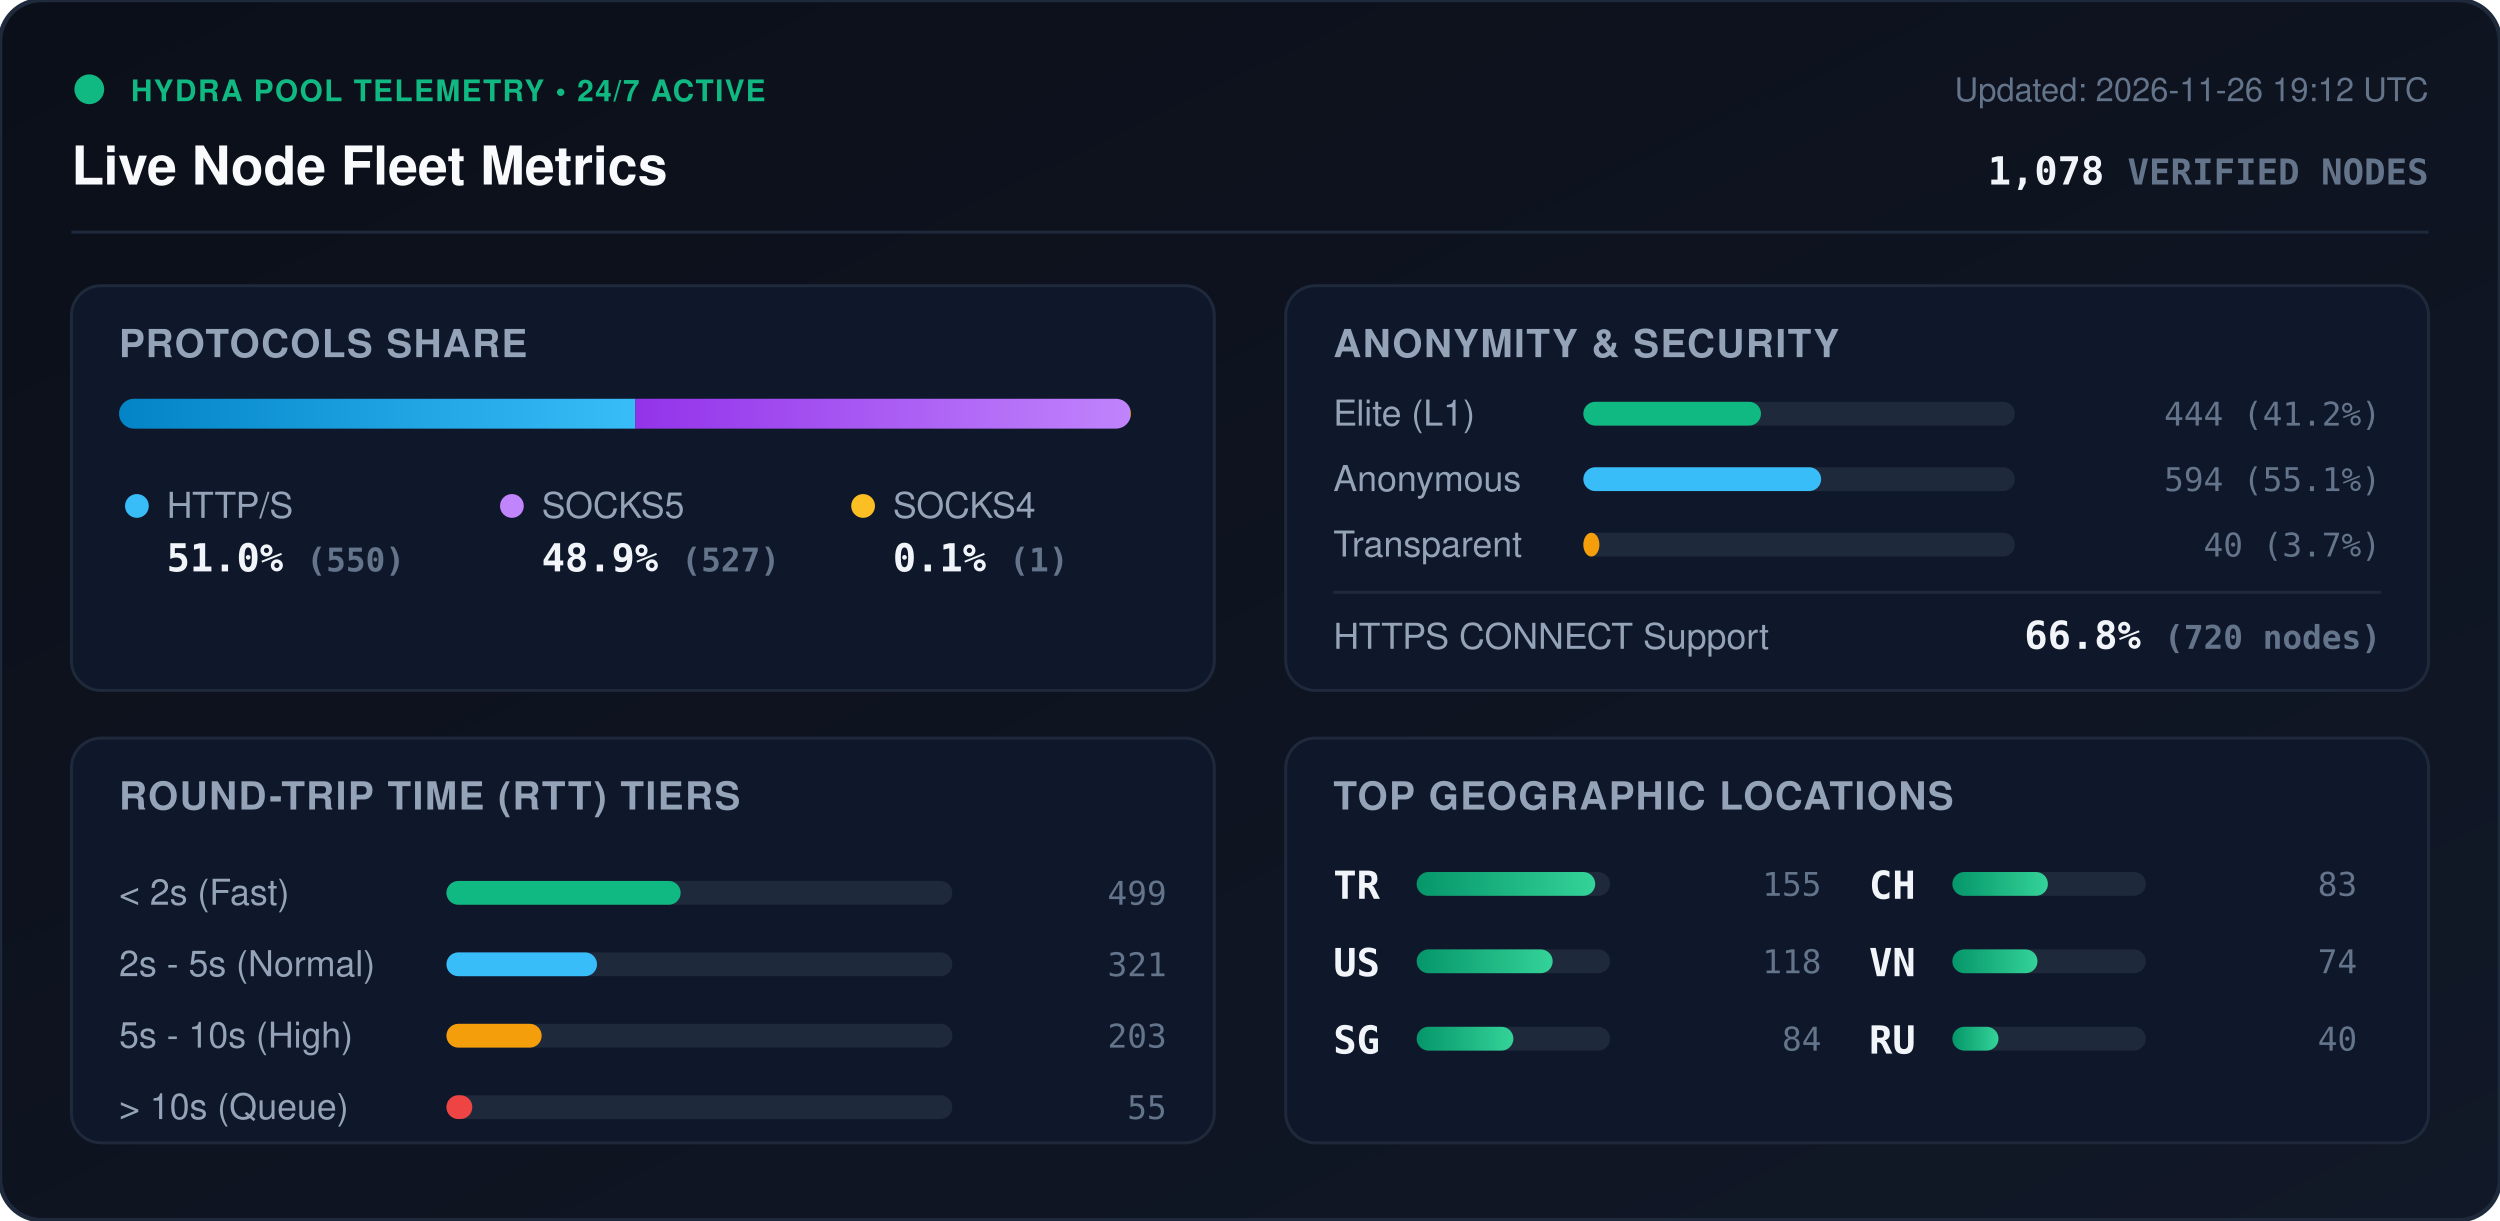
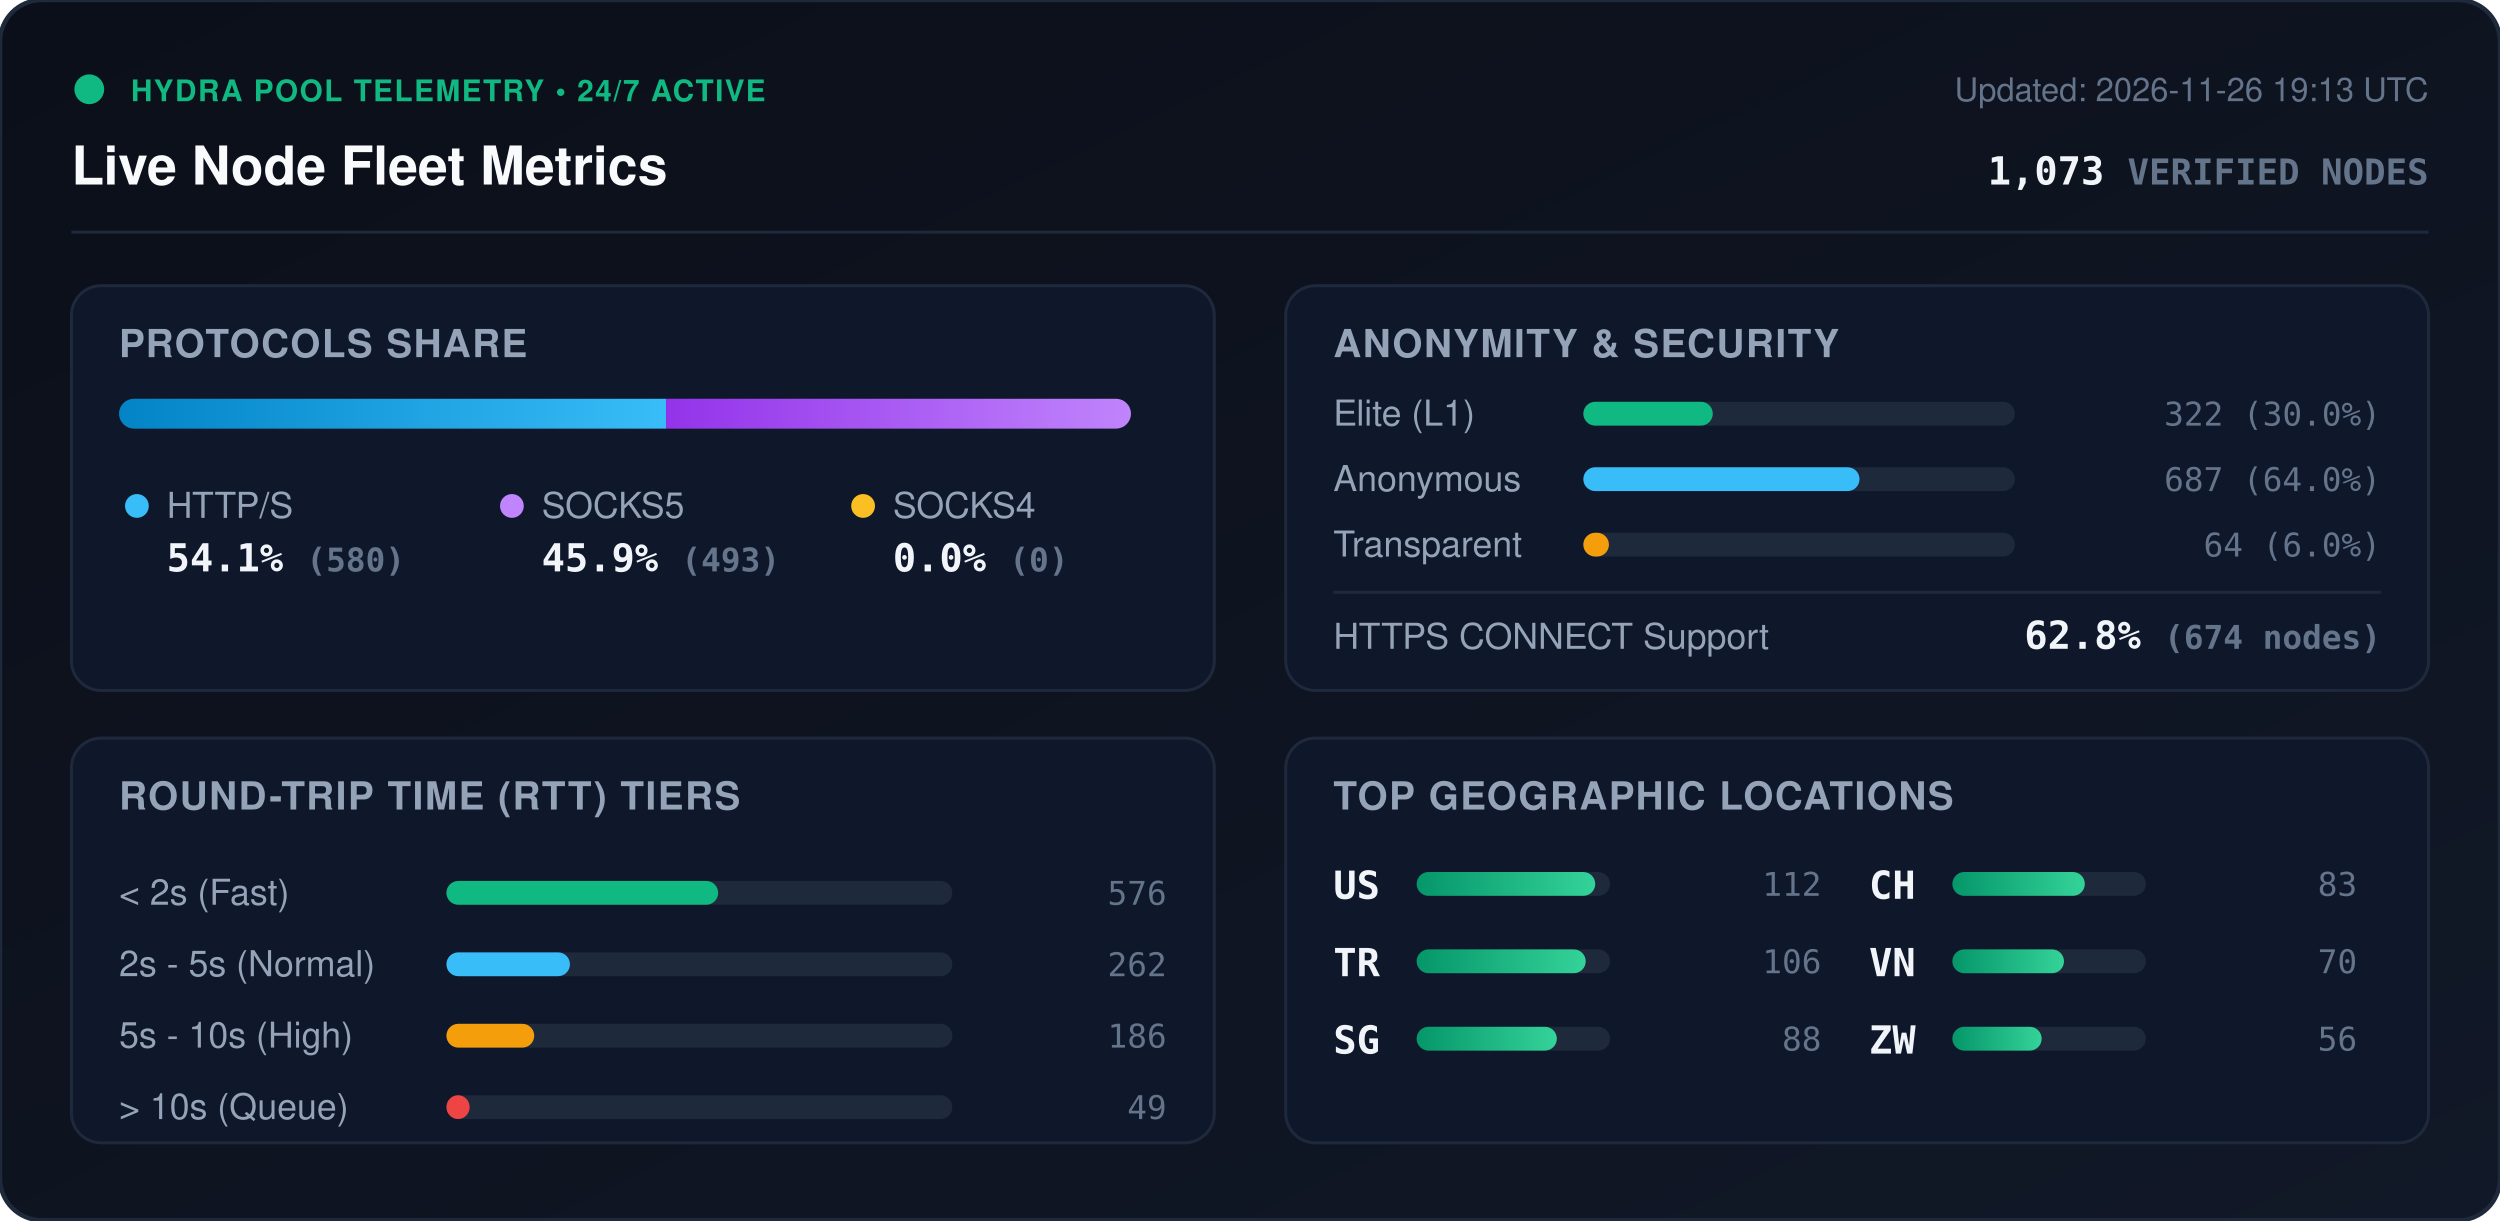
<svg xmlns="http://www.w3.org/2000/svg" viewBox="0 0 840 410" width="840" height="410" style="max-width: 100%; height: auto;">
  <defs>
    <linearGradient id="bg" x1="0%" y1="0%" x2="100%" y2="100%">
      <stop offset="0%" stop-color="#0b0f19" />
      <stop offset="100%" stop-color="#111827" />
    </linearGradient>
    <linearGradient id="bar-http" x1="0%" y1="0%" x2="100%" y2="0%">
      <stop offset="0%" stop-color="#0284c7" />
      <stop offset="100%" stop-color="#38bdf8" />
    </linearGradient>
    <linearGradient id="bar-socks5" x1="0%" y1="0%" x2="100%" y2="0%">
      <stop offset="0%" stop-color="#9333ea" />
      <stop offset="100%" stop-color="#c084fc" />
    </linearGradient>
    <linearGradient id="bar-socks4" x1="0%" y1="0%" x2="100%" y2="0%">
      <stop offset="0%" stop-color="#d97706" />
      <stop offset="100%" stop-color="#fbbf24" />
    </linearGradient>
    <linearGradient id="bar-green" x1="0%" y1="0%" x2="100%" y2="0%">
      <stop offset="0%" stop-color="#059669" />
      <stop offset="100%" stop-color="#34d399" />
    </linearGradient>
    <clipPath id="prog-track-clip">
      <rect width="340.0" height="10" rx="5" />
    </clipPath>
    <style>
      .title { font: 700 18px -apple-system, BlinkMacSystemFont, 'Segoe UI', Helvetica, Arial, sans-serif; fill: #f8fafc; }
      .sub { font: 500 11px -apple-system, BlinkMacSystemFont, 'Segoe UI', Helvetica, Arial, sans-serif; fill: #64748b; }
      .section-hdr { font: 600 13px -apple-system, BlinkMacSystemFont, 'Segoe UI', Helvetica, Arial, sans-serif; fill: #94a3b8; letter-spacing: 0.5px; }
      .metric-val { font: 700 13px -apple-system, BlinkMacSystemFont, 'Segoe UI', Helvetica, Arial, sans-serif; fill: #f1f5f9; }
      .metric-lbl { font: 500 12px -apple-system, BlinkMacSystemFont, 'Segoe UI', Helvetica, Arial, sans-serif; fill: #94a3b8; }
      .badge-txt { font: 700 10px -apple-system, BlinkMacSystemFont, 'Segoe UI', Helvetica, Arial, sans-serif; fill: #10b981; letter-spacing: 0.5px; }
      .mono { font-family: ui-monospace, SFMono-Regular, Menlo, Monaco, Consolas, monospace; }
      .pulse { animation: beacon 2s infinite ease-in-out; }
      @keyframes beacon { 0%, 100% { opacity: 1; } 50% { opacity: 0.35; } }
    </style>
  </defs>
  <rect width="840" height="410" rx="14" fill="url(#bg)" stroke="#1e293b" stroke-width="1.5" />
  <g transform="translate(24, 24)">
    <circle cx="6" cy="6" r="5" fill="#10b981" class="pulse" />
    <text x="20" y="10" class="badge-txt">HYDRA POOL TELEMETRY • 24/7 ACTIVE</text>
    <text x="0" y="38" class="title">Live Node Fleet Metrics</text>
-     <text x="792" y="10" text-anchor="end" class="sub">Updated: 2026-11-26 19:12 UTC</text>
-     <text x="792" y="38" text-anchor="end" class="metric-val mono" fill="#38bdf8">1,078 <tspan font-size="12" fill="#64748b">VERIFIED NODES</tspan>
+     <text x="792" y="10" text-anchor="end" class="sub">Updated: 2026-11-26 19:13 UTC</text>
+     <text x="792" y="38" text-anchor="end" class="metric-val mono" fill="#38bdf8">1,073 <tspan font-size="12" fill="#64748b">VERIFIED NODES</tspan>
    </text>
  </g>
  <line x1="24" y1="78" x2="816" y2="78" stroke="#1e293b" stroke-width="1" />
  <g transform="translate(24, 96)">
    <rect width="384" height="136" rx="10" fill="#0f172a" stroke="#1e293b" />
    <text x="16" y="24" class="section-hdr">PROTOCOLS SHARE</text>
    <g transform="translate(16, 38)">
      <rect width="340.0" height="10" rx="5" fill="#1e293b" />
      <g clip-path="url(#prog-track-clip)">
-         <rect x="0" width="173.5" height="10" fill="url(#bar-http)" />
-         <rect x="173.5" width="166.2" height="10" fill="url(#bar-socks5)" />
-         <rect x="339.7" width="0.3" height="10" fill="url(#bar-socks4)" />
+         <rect x="0" width="183.8" height="10" fill="url(#bar-http)" />
+         <rect x="183.8" width="156.2" height="10" fill="url(#bar-socks5)" />
+         <rect x="340.0" width="0.0" height="10" fill="url(#bar-socks4)" />
      </g>
    </g>
    <g transform="translate(16, 68)">
      <circle cx="6" cy="6" r="4" fill="#38bdf8" />
      <text x="16" y="10" class="metric-lbl">HTTP/S</text>
-       <text x="16" y="28" class="metric-val mono">51.0% <tspan font-size="11" fill="#64748b">(550)</tspan>
+       <text x="16" y="28" class="metric-val mono">54.1% <tspan font-size="11" fill="#64748b">(580)</tspan>
      </text>
      <circle cx="132" cy="6" r="4" fill="#c084fc" />
      <text x="142" y="10" class="metric-lbl">SOCKS5</text>
-       <text x="142" y="28" class="metric-val mono">48.9% <tspan font-size="11" fill="#64748b">(527)</tspan>
+       <text x="142" y="28" class="metric-val mono">45.9% <tspan font-size="11" fill="#64748b">(493)</tspan>
      </text>
      <circle cx="250" cy="6" r="4" fill="#fbbf24" />
      <text x="260" y="10" class="metric-lbl">SOCKS4</text>
-       <text x="260" y="28" class="metric-val mono">0.1% <tspan font-size="11" fill="#64748b">(1)</tspan>
+       <text x="260" y="28" class="metric-val mono">0.0% <tspan font-size="11" fill="#64748b">(0)</tspan>
      </text>
    </g>
  </g>
  <g transform="translate(432, 96)">
    <rect width="384" height="136" rx="10" fill="#0f172a" stroke="#1e293b" />
    <text x="16" y="24" class="section-hdr">ANONYMITY &amp; SECURITY</text>
    <text x="16" y="47" class="metric-lbl">Elite (L1)</text>
    <rect x="100" y="39" width="145.0" height="8" rx="4" fill="#1e293b" />
-     <rect x="100" y="39" width="59.7" height="8" rx="4" fill="#10b981" />
-     <text x="368" y="47" text-anchor="end" class="mono sub" fill="#e2e8f0">444 (41.2%)</text>
+     <rect x="100" y="39" width="43.5" height="8" rx="4" fill="#10b981" />
+     <text x="368" y="47" text-anchor="end" class="mono sub" fill="#e2e8f0">322 (30.0%)</text>
    <text x="16" y="69" class="metric-lbl">Anonymous</text>
    <rect x="100" y="61" width="145.0" height="8" rx="4" fill="#1e293b" />
-     <rect x="100" y="61" width="79.9" height="8" rx="4" fill="#38bdf8" />
-     <text x="368" y="69" text-anchor="end" class="mono sub" fill="#e2e8f0">594 (55.1%)</text>
+     <rect x="100" y="61" width="92.8" height="8" rx="4" fill="#38bdf8" />
+     <text x="368" y="69" text-anchor="end" class="mono sub" fill="#e2e8f0">687 (64.0%)</text>
    <text x="16" y="91" class="metric-lbl">Transparent</text>
    <rect x="100" y="83" width="145.0" height="8" rx="4" fill="#1e293b" />
-     <rect x="100" y="83" width="5.4" height="8" rx="4" fill="#f59e0b" />
-     <text x="368" y="91" text-anchor="end" class="mono sub" fill="#e2e8f0">40 (3.7%)</text>
+     <rect x="100" y="83" width="8.6" height="8" rx="4" fill="#f59e0b" />
+     <text x="368" y="91" text-anchor="end" class="mono sub" fill="#e2e8f0">64 (6.0%)</text>
    <line x1="16" y1="103" x2="368" y2="103" stroke="#1e293b" stroke-width="1" />
    <text x="16" y="122" class="metric-lbl">HTTPS CONNECT Support</text>
-     <text x="368" y="122" text-anchor="end" class="metric-val mono" fill="#34d399">66.8% <tspan font-size="11" fill="#64748b">(720 nodes)</tspan>
+     <text x="368" y="122" text-anchor="end" class="metric-val mono" fill="#34d399">62.8% <tspan font-size="11" fill="#64748b">(674 nodes)</tspan>
    </text>
  </g>
  <g transform="translate(24, 248)">
    <rect width="384" height="136" rx="10" fill="#0f172a" stroke="#1e293b" />
    <text x="16" y="24" class="section-hdr">ROUND-TRIP TIME (RTT) TIERS</text>
    <g transform="translate(16, 42)">
      <text x="0" y="14" class="metric-lbl">&lt; 2s (Fast)</text>
      <rect x="110" y="6" width="170" height="8" rx="4" fill="#1e293b" />
-       <rect x="110" y="6" width="78.7" height="8" rx="4" fill="#10b981" />
-       <text x="352" y="14" text-anchor="end" class="mono sub">499</text>
+       <rect x="110" y="6" width="91.3" height="8" rx="4" fill="#10b981" />
+       <text x="352" y="14" text-anchor="end" class="mono sub">576</text>
      <text x="0" y="38" class="metric-lbl">2s - 5s (Normal)</text>
      <rect x="110" y="30" width="170" height="8" rx="4" fill="#1e293b" />
-       <rect x="110" y="30" width="50.6" height="8" rx="4" fill="#38bdf8" />
-       <text x="352" y="38" text-anchor="end" class="mono sub">321</text>
+       <rect x="110" y="30" width="41.5" height="8" rx="4" fill="#38bdf8" />
+       <text x="352" y="38" text-anchor="end" class="mono sub">262</text>
      <text x="0" y="62" class="metric-lbl">5s - 10s (High)</text>
      <rect x="110" y="54" width="170" height="8" rx="4" fill="#1e293b" />
-       <rect x="110" y="54" width="32.0" height="8" rx="4" fill="#f59e0b" />
-       <text x="352" y="62" text-anchor="end" class="mono sub">203</text>
+       <rect x="110" y="54" width="29.5" height="8" rx="4" fill="#f59e0b" />
+       <text x="352" y="62" text-anchor="end" class="mono sub">186</text>
      <text x="0" y="86" class="metric-lbl">&gt; 10s (Queue)</text>
      <rect x="110" y="78" width="170" height="8" rx="4" fill="#1e293b" />
-       <rect x="110" y="78" width="8.7" height="8" rx="4" fill="#ef4444" />
-       <text x="352" y="86" text-anchor="end" class="mono sub">55</text>
+       <rect x="110" y="78" width="7.8" height="8" rx="4" fill="#ef4444" />
+       <text x="352" y="86" text-anchor="end" class="mono sub">49</text>
    </g>
  </g>
  <g transform="translate(432, 248)">
    <rect width="384" height="136" rx="10" fill="#0f172a" stroke="#1e293b" />
    <text x="16" y="24" class="section-hdr">TOP GEOGRAPHIC LOCATIONS</text>
    <g transform="translate(16, 42)">
      <g transform="translate(0, 0)">
+         <text x="0" y="12" class="mono metric-val" font-size="12">US</text>
+         <rect x="28" y="3" width="65" height="8" rx="4" fill="#1e293b" />
+         <rect x="28" y="3" width="60.0" height="8" rx="4" fill="url(#bar-green)" />
+         <text x="164" y="11" text-anchor="end" class="mono sub">112</text>
+       </g>
+       <g transform="translate(0, 26)">
        <text x="0" y="12" class="mono metric-val" font-size="12">TR</text>
        <rect x="28" y="3" width="65" height="8" rx="4" fill="#1e293b" />
-         <rect x="28" y="3" width="60.0" height="8" rx="4" fill="url(#bar-green)" />
-         <text x="164" y="11" text-anchor="end" class="mono sub">155</text>
-       </g>
-       <g transform="translate(0, 26)">
-         <text x="0" y="12" class="mono metric-val" font-size="12">US</text>
-         <rect x="28" y="3" width="65" height="8" rx="4" fill="#1e293b" />
-         <rect x="28" y="3" width="45.7" height="8" rx="4" fill="url(#bar-green)" />
-         <text x="164" y="11" text-anchor="end" class="mono sub">118</text>
+         <rect x="28" y="3" width="56.8" height="8" rx="4" fill="url(#bar-green)" />
+         <text x="164" y="11" text-anchor="end" class="mono sub">106</text>
      </g>
      <g transform="translate(0, 52)">
        <text x="0" y="12" class="mono metric-val" font-size="12">SG</text>
        <rect x="28" y="3" width="65" height="8" rx="4" fill="#1e293b" />
-         <rect x="28" y="3" width="32.5" height="8" rx="4" fill="url(#bar-green)" />
-         <text x="164" y="11" text-anchor="end" class="mono sub">84</text>
+         <rect x="28" y="3" width="47.1" height="8" rx="4" fill="url(#bar-green)" />
+         <text x="164" y="11" text-anchor="end" class="mono sub">88</text>
      </g>
      <g transform="translate(180, 0)">
        <text x="0" y="12" class="mono metric-val" font-size="12">CH</text>
        <rect x="28" y="3" width="65" height="8" rx="4" fill="#1e293b" />
-         <rect x="28" y="3" width="32.1" height="8" rx="4" fill="url(#bar-green)" />
+         <rect x="28" y="3" width="44.5" height="8" rx="4" fill="url(#bar-green)" />
        <text x="164" y="11" text-anchor="end" class="mono sub">83</text>
      </g>
      <g transform="translate(180, 26)">
        <text x="0" y="12" class="mono metric-val" font-size="12">VN</text>
        <rect x="28" y="3" width="65" height="8" rx="4" fill="#1e293b" />
-         <rect x="28" y="3" width="28.6" height="8" rx="4" fill="url(#bar-green)" />
-         <text x="164" y="11" text-anchor="end" class="mono sub">74</text>
+         <rect x="28" y="3" width="37.5" height="8" rx="4" fill="url(#bar-green)" />
+         <text x="164" y="11" text-anchor="end" class="mono sub">70</text>
      </g>
      <g transform="translate(180, 52)">
-         <text x="0" y="12" class="mono metric-val" font-size="12">RU</text>
+         <text x="0" y="12" class="mono metric-val" font-size="12">ZW</text>
        <rect x="28" y="3" width="65" height="8" rx="4" fill="#1e293b" />
-         <rect x="28" y="3" width="15.5" height="8" rx="4" fill="url(#bar-green)" />
-         <text x="164" y="11" text-anchor="end" class="mono sub">40</text>
+         <rect x="28" y="3" width="30.0" height="8" rx="4" fill="url(#bar-green)" />
+         <text x="164" y="11" text-anchor="end" class="mono sub">56</text>
      </g>
    </g>
  </g>
</svg>
